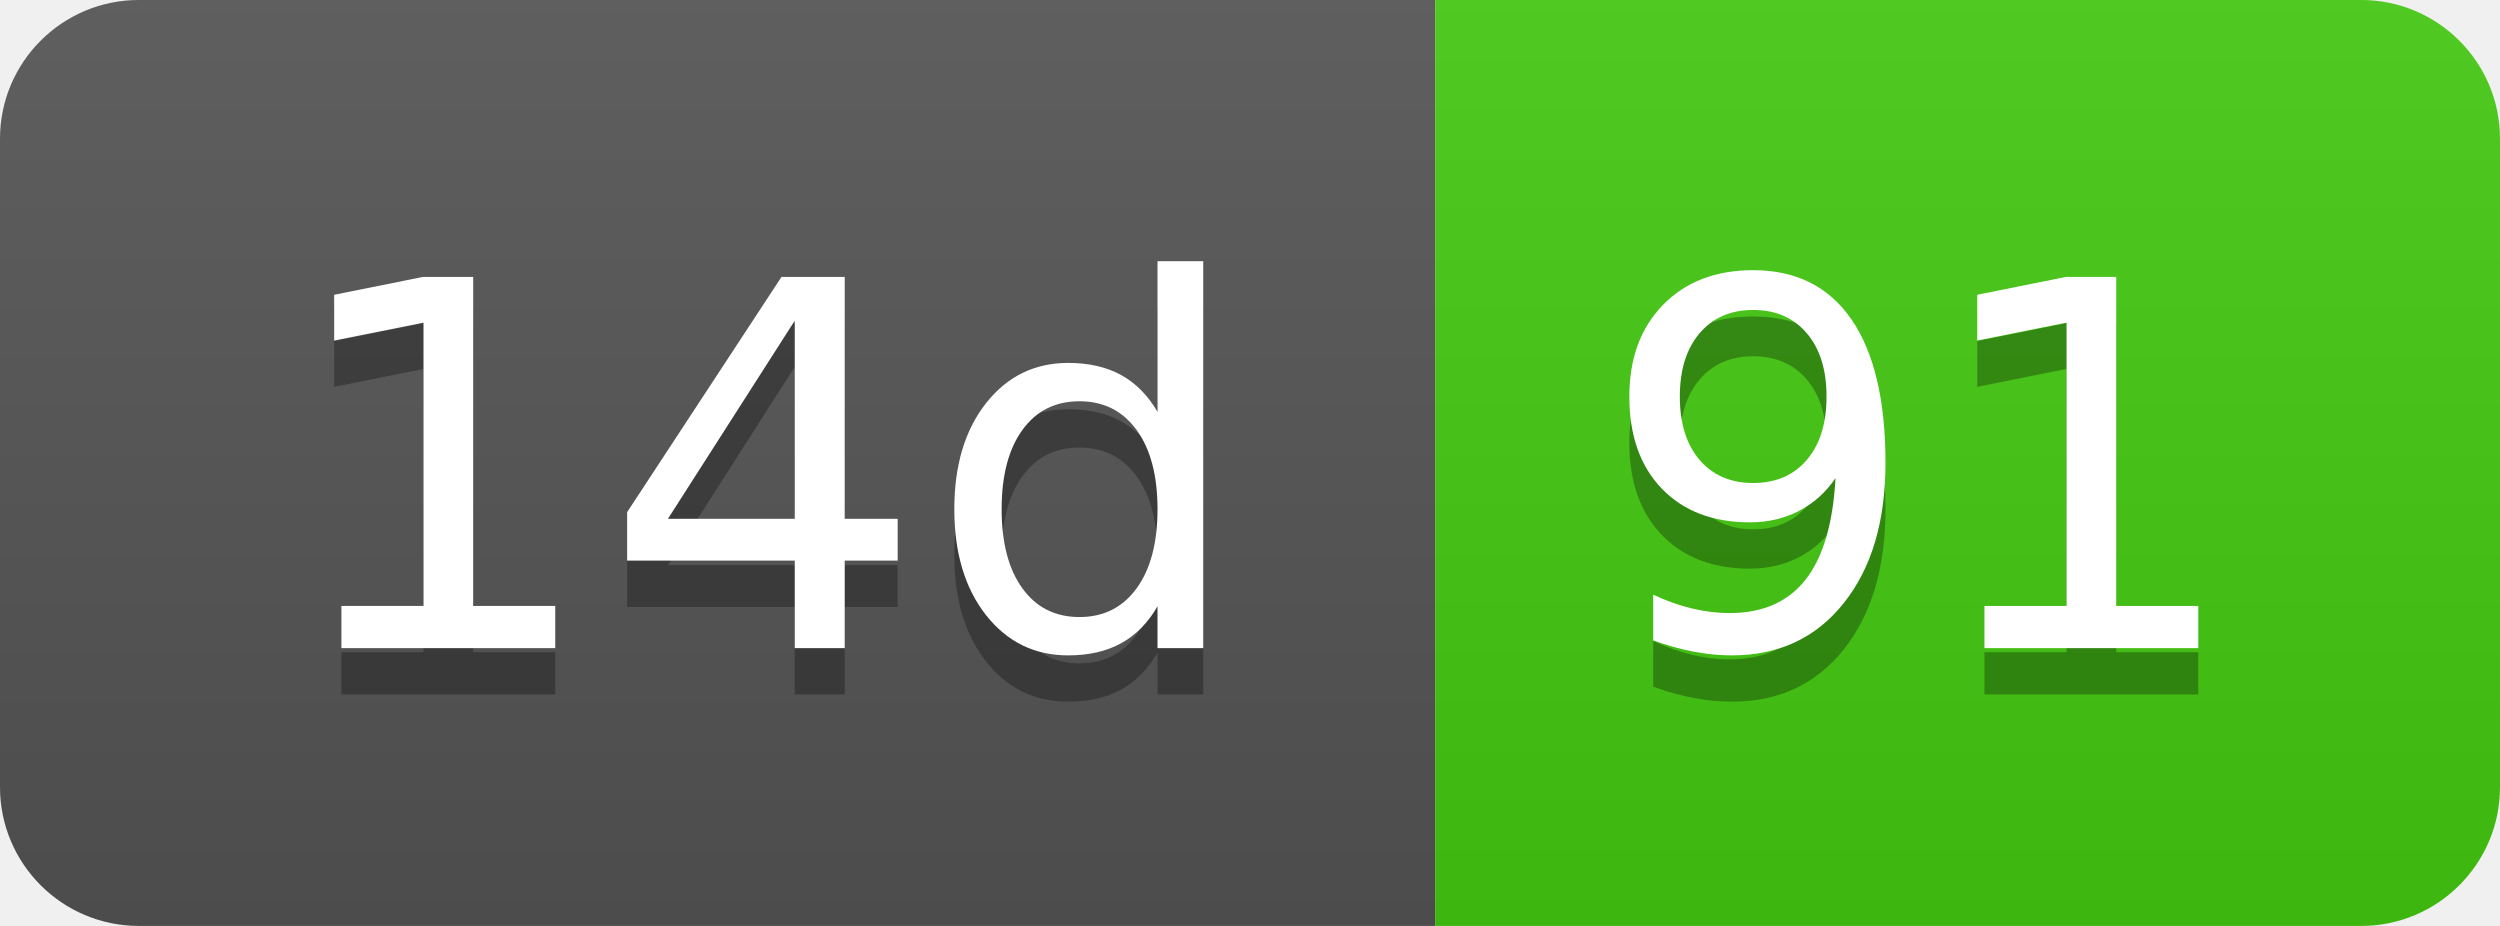
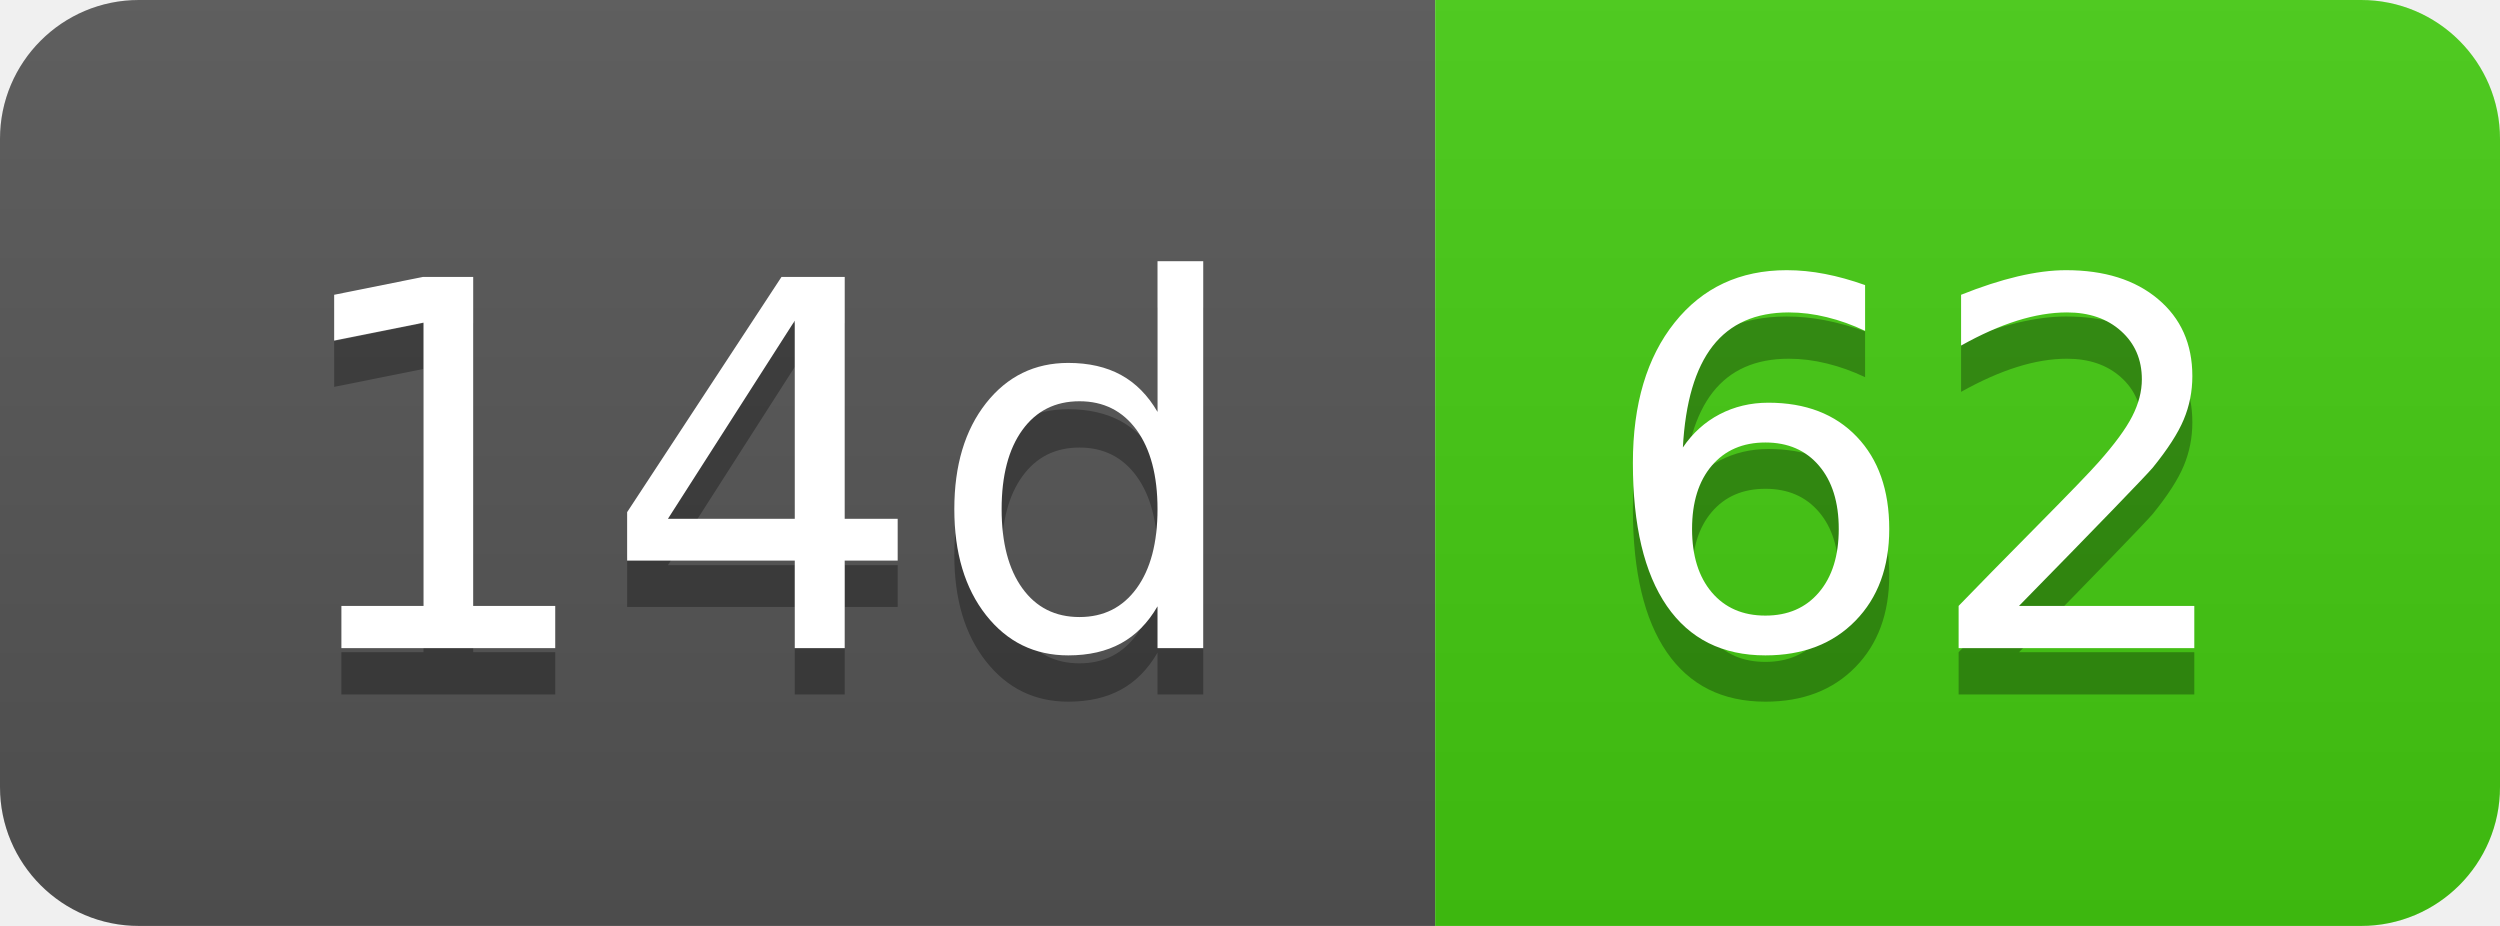
- <svg xmlns="http://www.w3.org/2000/svg" width="54" height="20" role="img" aria-label="14d: 91">
+ <svg xmlns="http://www.w3.org/2000/svg" width="54" height="20" role="img" aria-label="14d: 62">
  <linearGradient id="s" x2="0" y2="100%">
    <stop offset="0" stop-color="#bbb" stop-opacity=".1" />
    <stop offset="1" stop-opacity=".1" />
  </linearGradient>
  <clipPath id="r">
    <rect width="54" height="20" rx="3" fill="#fff" />
  </clipPath>
  <g clip-path="url(#r)">
    <rect width="31" height="20" fill="#555" />
    <rect x="31" width="23" height="20" fill="#4c1" />
    <rect width="54" height="20" fill="url(#s)" />
  </g>
  <g fill="#fff" text-anchor="middle" font-family="Verdana,Geneva,DejaVu Sans,sans-serif" text-rendering="geometricPrecision" font-size="110">
    <text aria-hidden="true" x="165" y="150" fill="#010101" fill-opacity=".3" transform="scale(.1)" textLength="210">14d</text>
    <text x="165" y="140" transform="scale(.1)" fill="#fff" textLength="210">14d</text>
-     <text aria-hidden="true" x="415" y="150" fill="#010101" fill-opacity=".3" transform="scale(.1)" textLength="130">91</text>
-     <text x="415" y="140" transform="scale(.1)" fill="#fff" textLength="130">91</text>
+     <text aria-hidden="true" x="415" y="150" fill="#010101" fill-opacity=".3" transform="scale(.1)" textLength="130">62</text>
+     <text x="415" y="140" transform="scale(.1)" fill="#fff" textLength="130">62</text>
  </g>
</svg>
